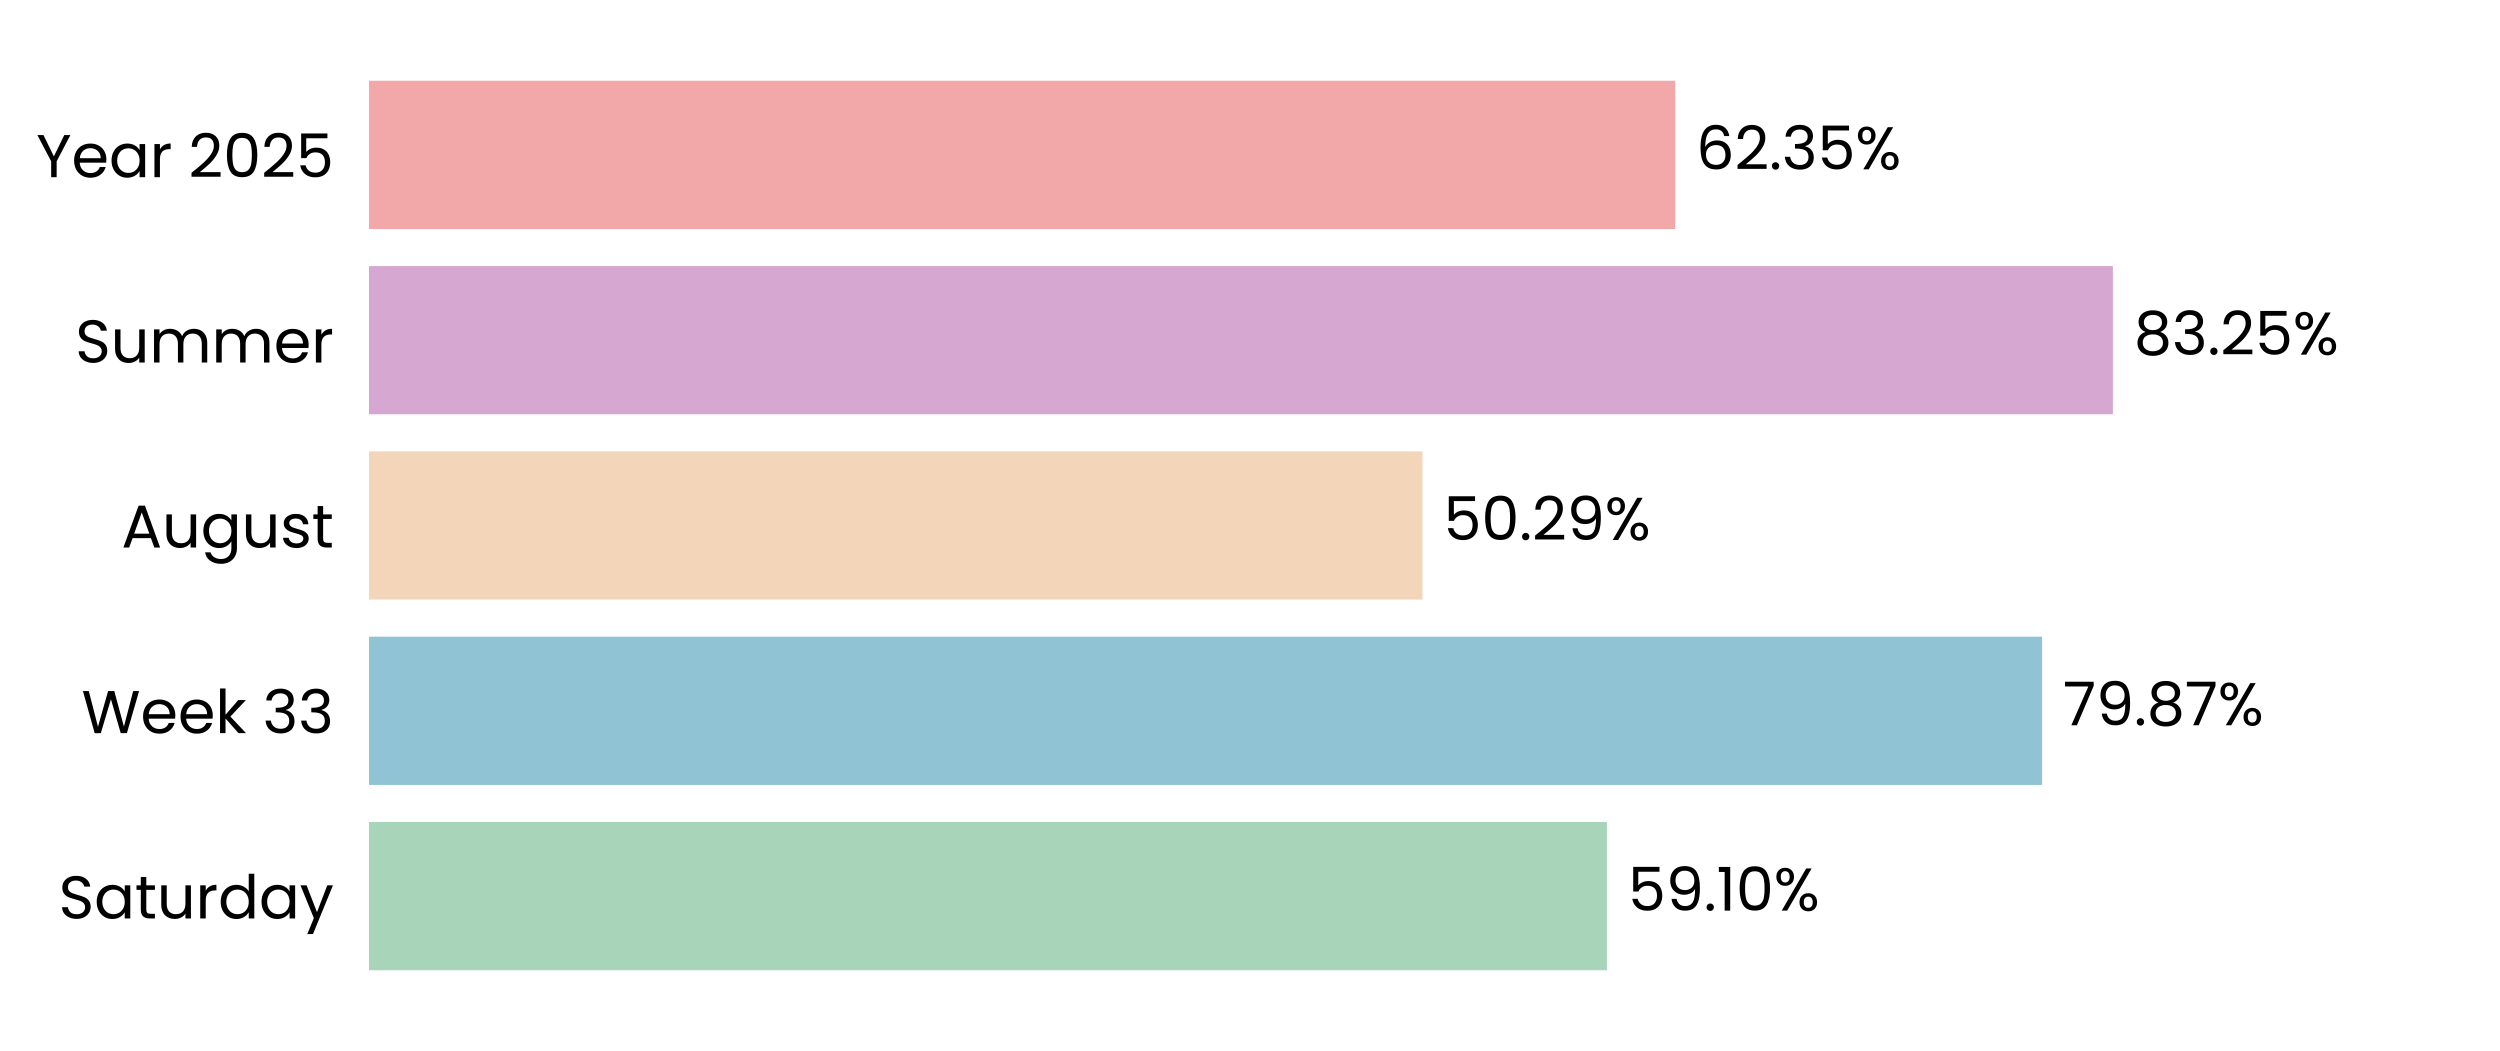
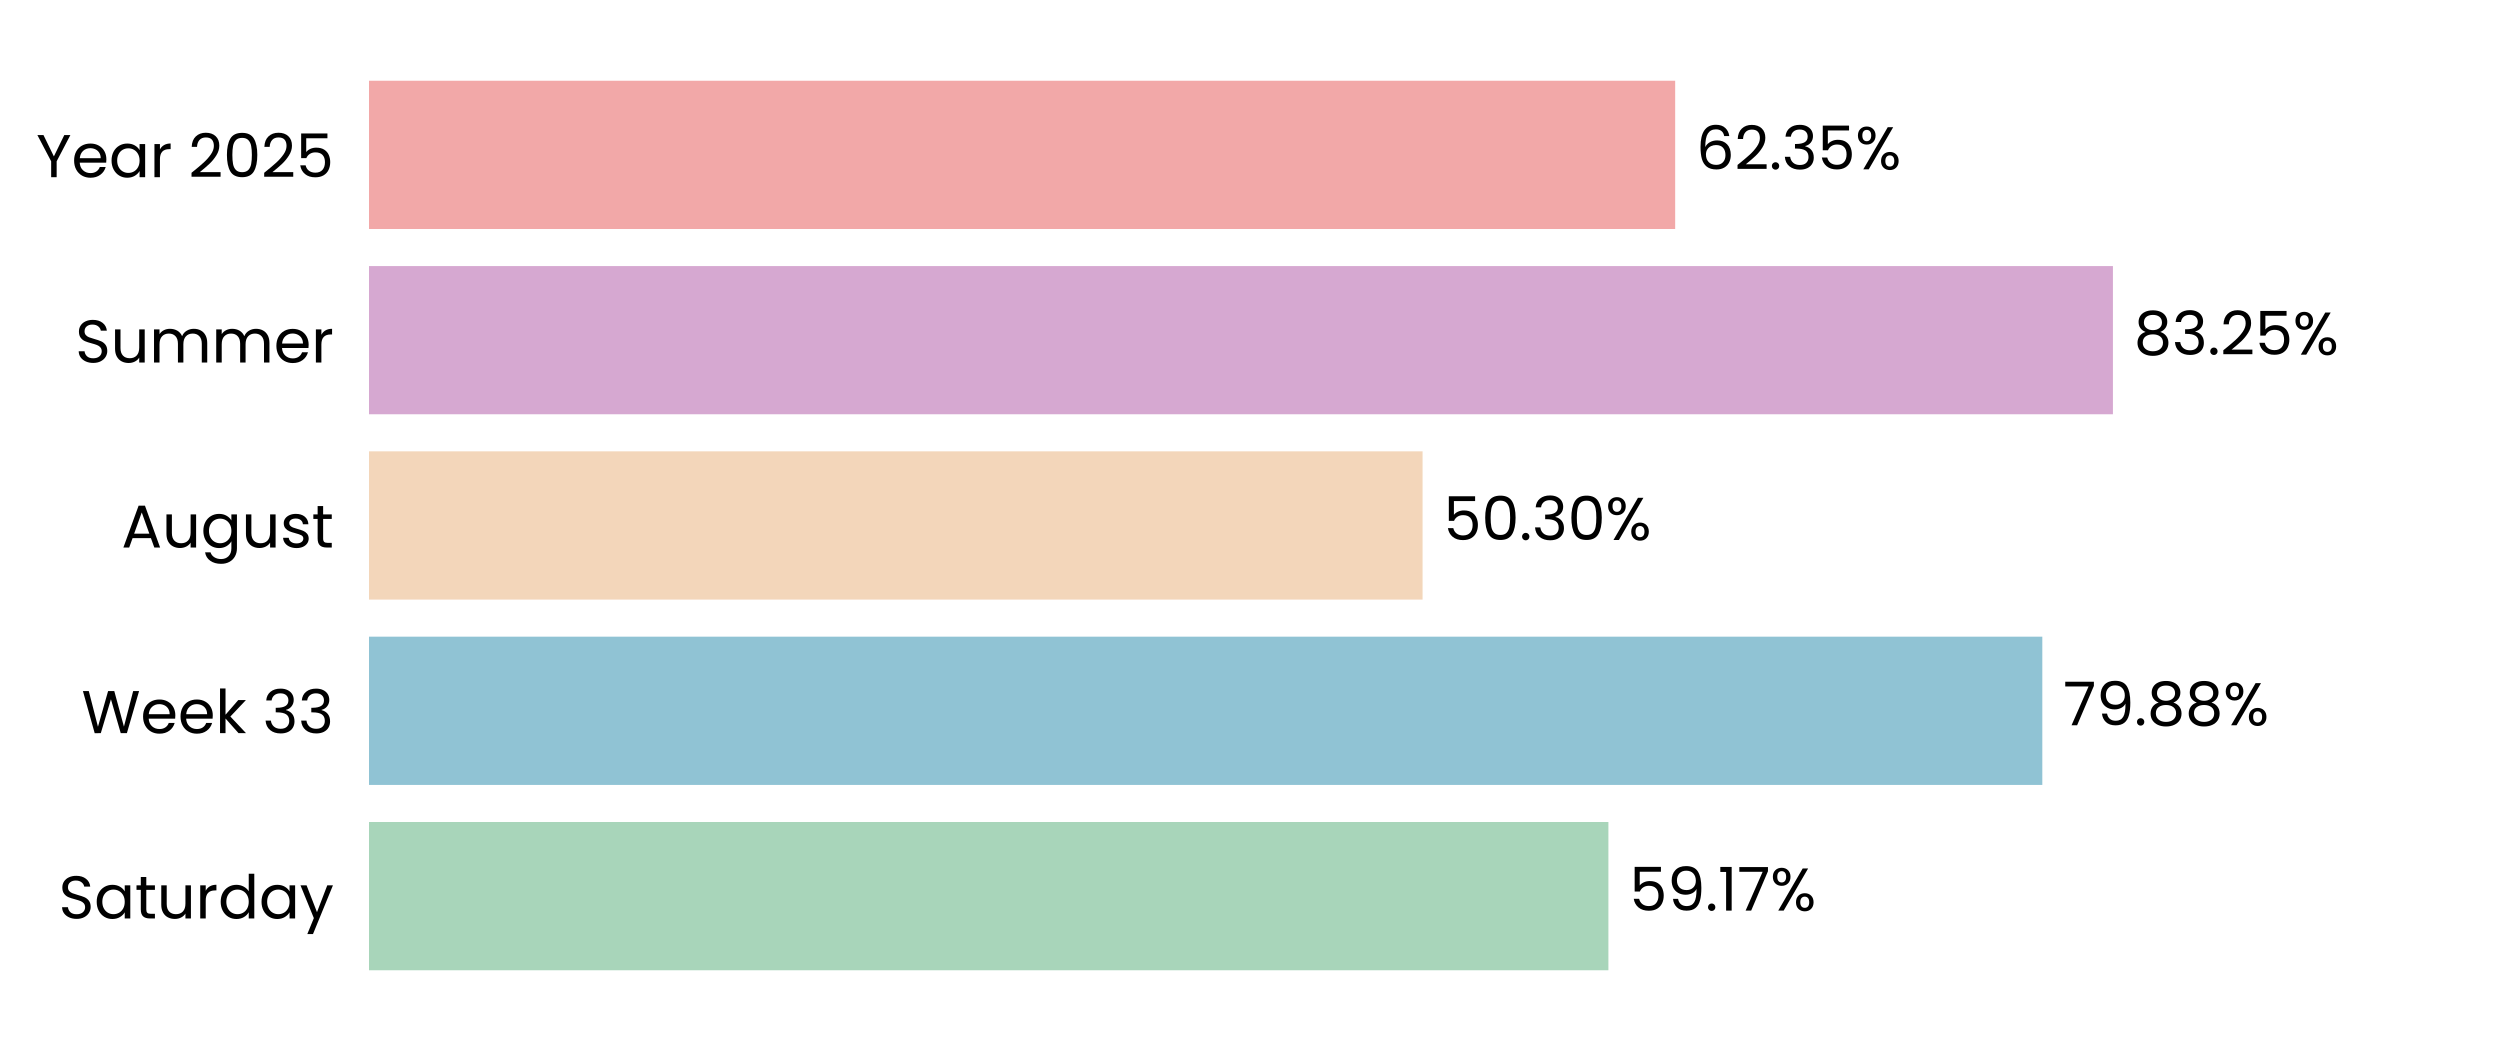
<svg xmlns="http://www.w3.org/2000/svg" xmlns:xlink="http://www.w3.org/1999/xlink" width="496.691pt" height="208.8pt" viewBox="0 0 496.691 208.8" version="1.1">
  <defs>
    <style type="text/css">*{stroke-linejoin: round; stroke-linecap: butt}</style>
  </defs>
  <g id="figure_1">
    <g id="patch_1">
      <path d="M 0 208.8  L 496.691 208.8  L 496.691 0  L 0 0  L 0 208.8  z " style="fill: none" />
    </g>
    <g id="axes_1">
      <g id="patch_2">
        <path d="M 73.311 201.6  L 489.491 201.6  L 489.491 7.2  L 73.311 7.2  L 73.311 201.6  z " style="fill: none" />
      </g>
      <g id="patch_3">
-         <path d="M 73.311 192.764  L 319.262 192.764  L 319.262 163.309  L 73.311 163.309  z " clip-path="url(#p6e7332085a)" style="fill: #a8d5ba" />
+         <path d="M 73.311 192.764  L 319.551 192.764  L 319.551 163.309  L 73.311 163.309  z " clip-path="url(#p8d427615d1)" style="fill: #a8d5ba" />
      </g>
      <g id="patch_4">
-         <path d="M 73.311 155.945  L 405.719 155.945  L 405.719 126.491  L 73.311 126.491  z " clip-path="url(#p6e7332085a)" style="fill: #90c3d4" />
+         <path d="M 73.311 155.945  L 405.76 155.945  L 405.76 126.491  L 73.311 126.491  z " clip-path="url(#p8d427615d1)" style="fill: #90c3d4" />
      </g>
      <g id="patch_5">
-         <path d="M 73.311 119.127  L 282.623 119.127  L 282.623 89.673  L 73.311 89.673  z " clip-path="url(#p6e7332085a)" style="fill: #f3d6ba" />
+         <path d="M 73.311 119.127  L 282.632 119.127  L 282.632 89.673  L 73.311 89.673  z " clip-path="url(#p8d427615d1)" style="fill: #f3d6ba" />
      </g>
      <g id="patch_6">
-         <path d="M 73.311 82.309  L 419.785 82.309  L 419.785 52.855  L 73.311 52.855  z " clip-path="url(#p6e7332085a)" style="fill: #d6a8d1" />
+         <path d="M 73.311 82.309  L 419.789 82.309  L 419.789 52.855  L 73.311 52.855  z " clip-path="url(#p8d427615d1)" style="fill: #d6a8d1" />
      </g>
      <g id="patch_7">
-         <path d="M 73.311 45.491  L 332.815 45.491  L 332.815 16.036  L 73.311 16.036  z " clip-path="url(#p6e7332085a)" style="fill: #f2a8a8" />
+         <path d="M 73.311 45.491  L 332.816 45.491  L 332.816 16.036  L 73.311 16.036  z " clip-path="url(#p8d427615d1)" style="fill: #f2a8a8" />
      </g>
      <g id="matplotlib.axis_1">
        <g id="ytick_1">
          <g id="text_1">
            <g transform="translate(11.65312 182.4764) scale(0.12 -0.12)">
              <defs>
                <path id="Poppins-Regular-53" d="M 1907 -45  Q 1466 -45 1117 112  Q 768 269 569 547  Q 371 826 365 1190  L 986 1190  Q 1018 877 1245 662  Q 1472 448 1907 448  Q 2323 448 2563 656  Q 2803 864 2803 1190  Q 2803 1446 2662 1606  Q 2522 1766 2310 1849  Q 2099 1933 1741 2029  Q 1299 2144 1033 2259  Q 768 2374 579 2620  Q 390 2867 390 3283  Q 390 3648 576 3929  Q 762 4211 1098 4364  Q 1434 4518 1869 4518  Q 2496 4518 2896 4204  Q 3296 3891 3347 3373  L 2707 3373  Q 2675 3629 2438 3824  Q 2202 4019 1811 4019  Q 1446 4019 1216 3830  Q 986 3642 986 3302  Q 986 3059 1123 2905  Q 1261 2752 1462 2672  Q 1664 2592 2029 2490  Q 2470 2368 2739 2249  Q 3008 2131 3200 1884  Q 3392 1638 3392 1216  Q 3392 890 3219 602  Q 3046 314 2707 134  Q 2368 -45 1907 -45  z " transform="scale(0.015625)" />
                <path id="Poppins-Regular-61" d="M 275 1766  Q 275 2304 492 2710  Q 710 3117 1091 3341  Q 1472 3565 1939 3565  Q 2400 3565 2739 3366  Q 3078 3168 3245 2867  L 3245 3507  L 3834 3507  L 3834 0  L 3245 0  L 3245 653  Q 3072 346 2729 144  Q 2387 -58 1933 -58  Q 1466 -58 1088 172  Q 710 403 492 819  Q 275 1235 275 1766  z M 3245 1760  Q 3245 2157 3085 2451  Q 2925 2746 2653 2902  Q 2381 3059 2054 3059  Q 1728 3059 1459 2905  Q 1190 2752 1030 2457  Q 870 2163 870 1766  Q 870 1363 1030 1065  Q 1190 768 1459 611  Q 1728 454 2054 454  Q 2381 454 2653 611  Q 2925 768 3085 1065  Q 3245 1363 3245 1760  z " transform="scale(0.015625)" />
                <path id="Poppins-Regular-74" d="M 1203 3027  L 1203 960  Q 1203 704 1312 598  Q 1421 493 1690 493  L 2118 493  L 2118 0  L 1594 0  Q 1107 0 864 224  Q 621 448 621 960  L 621 3027  L 166 3027  L 166 3507  L 621 3507  L 621 4390  L 1203 4390  L 1203 3507  L 2118 3507  L 2118 3027  L 1203 3027  z " transform="scale(0.015625)" />
                <path id="Poppins-Regular-75" d="M 3603 3507  L 3603 0  L 3021 0  L 3021 518  Q 2854 250 2556 99  Q 2259 -51 1901 -51  Q 1491 -51 1164 118  Q 838 288 649 627  Q 461 966 461 1453  L 461 3507  L 1037 3507  L 1037 1530  Q 1037 1011 1299 732  Q 1562 454 2016 454  Q 2483 454 2752 742  Q 3021 1030 3021 1581  L 3021 3507  L 3603 3507  z " transform="scale(0.015625)" />
                <path id="Poppins-Regular-72" d="M 1075 2938  Q 1229 3238 1513 3404  Q 1798 3571 2208 3571  L 2208 2970  L 2054 2970  Q 1075 2970 1075 1907  L 1075 0  L 493 0  L 493 3507  L 1075 3507  L 1075 2938  z " transform="scale(0.015625)" />
                <path id="Poppins-Regular-64" d="M 275 1766  Q 275 2304 492 2710  Q 710 3117 1091 3341  Q 1472 3565 1946 3565  Q 2355 3565 2707 3376  Q 3059 3187 3245 2880  L 3245 4736  L 3834 4736  L 3834 0  L 3245 0  L 3245 659  Q 3072 346 2733 144  Q 2394 -58 1939 -58  Q 1472 -58 1091 172  Q 710 403 492 819  Q 275 1235 275 1766  z M 3245 1760  Q 3245 2157 3085 2451  Q 2925 2746 2653 2902  Q 2381 3059 2054 3059  Q 1728 3059 1459 2905  Q 1190 2752 1030 2457  Q 870 2163 870 1766  Q 870 1363 1030 1065  Q 1190 768 1459 611  Q 1728 454 2054 454  Q 2381 454 2653 611  Q 2925 768 3085 1065  Q 3245 1363 3245 1760  z " transform="scale(0.015625)" />
                <path id="Poppins-Regular-79" d="M 3514 3507  L 1402 -1651  L 800 -1651  L 1491 38  L 77 3507  L 723 3507  L 1824 666  L 2912 3507  L 3514 3507  z " transform="scale(0.015625)" />
              </defs>
              <use xlink:href="#Poppins-Regular-53" />
              <use xlink:href="#Poppins-Regular-61" transform="translate(58.7 0)" />
              <use xlink:href="#Poppins-Regular-74" transform="translate(126.3 0)" />
              <use xlink:href="#Poppins-Regular-75" transform="translate(162.7 0)" />
              <use xlink:href="#Poppins-Regular-72" transform="translate(226.7 0)" />
              <use xlink:href="#Poppins-Regular-64" transform="translate(264 0)" />
              <use xlink:href="#Poppins-Regular-61" transform="translate(331.5999 0)" />
              <use xlink:href="#Poppins-Regular-79" transform="translate(399.1999 0)" />
            </g>
          </g>
        </g>
        <g id="ytick_2">
          <g id="text_2">
            <g transform="translate(16.19813 145.6582) scale(0.12 -0.12)">
              <defs>
                <path id="Poppins-Regular-57" d="M 6099 4461  L 4806 0  L 4154 0  L 3117 3590  L 2042 0  L 1395 -6  L 147 4461  L 768 4461  L 1741 678  L 2816 4461  L 3469 4461  L 4493 691  L 5472 4461  L 6099 4461  z " transform="scale(0.015625)" />
                <path id="Poppins-Regular-65" d="M 3693 1888  Q 3693 1722 3674 1536  L 870 1536  Q 902 1018 1225 726  Q 1549 435 2010 435  Q 2387 435 2640 611  Q 2893 787 2995 1082  L 3622 1082  Q 3482 576 3059 259  Q 2637 -58 2010 -58  Q 1510 -58 1116 166  Q 723 390 499 803  Q 275 1216 275 1760  Q 275 2304 492 2713  Q 710 3123 1104 3344  Q 1498 3565 2010 3565  Q 2509 3565 2893 3347  Q 3277 3130 3485 2749  Q 3693 2368 3693 1888  z M 3091 2010  Q 3091 2342 2944 2582  Q 2797 2822 2544 2947  Q 2291 3072 1984 3072  Q 1542 3072 1232 2790  Q 922 2509 877 2010  L 3091 2010  z " transform="scale(0.015625)" />
                <path id="Poppins-Regular-6b" d="M 2451 0  L 1075 1549  L 1075 0  L 493 0  L 493 4736  L 1075 4736  L 1075 1952  L 2426 3507  L 3238 3507  L 1587 1760  L 3245 0  L 2451 0  z " transform="scale(0.015625)" />
                <path id="Poppins-Regular-20" transform="scale(0.015625)" />
                <path id="Poppins-Regular-33" d="M 384 3462  Q 429 4051 838 4384  Q 1248 4717 1901 4717  Q 2336 4717 2653 4560  Q 2970 4403 3133 4134  Q 3296 3866 3296 3526  Q 3296 3130 3069 2842  Q 2842 2554 2477 2470  L 2477 2438  Q 2893 2336 3136 2035  Q 3379 1734 3379 1248  Q 3379 883 3212 592  Q 3046 301 2713 134  Q 2381 -32 1914 -32  Q 1235 -32 800 323  Q 365 678 314 1331  L 877 1331  Q 922 947 1190 704  Q 1459 461 1907 461  Q 2355 461 2588 694  Q 2822 928 2822 1299  Q 2822 1779 2502 1990  Q 2182 2202 1536 2202  L 1389 2202  L 1389 2688  L 1542 2688  Q 2131 2694 2432 2883  Q 2733 3072 2733 3469  Q 2733 3808 2512 4013  Q 2291 4218 1882 4218  Q 1485 4218 1241 4013  Q 998 3808 954 3462  L 384 3462  z " transform="scale(0.015625)" />
              </defs>
              <use xlink:href="#Poppins-Regular-57" />
              <use xlink:href="#Poppins-Regular-65" transform="translate(97.59999 0)" />
              <use xlink:href="#Poppins-Regular-65" transform="translate(159.6 0)" />
              <use xlink:href="#Poppins-Regular-6b" transform="translate(221.6 0)" />
              <use xlink:href="#Poppins-Regular-20" transform="translate(273.0999 0)" />
              <use xlink:href="#Poppins-Regular-33" transform="translate(299.7999 0)" />
              <use xlink:href="#Poppins-Regular-33" transform="translate(358.6999 0)" />
            </g>
          </g>
        </g>
        <g id="ytick_3">
          <g id="text_3">
            <g transform="translate(24.11812 108.78) scale(0.12 -0.12)">
              <defs>
                <path id="Poppins-Regular-41" d="M 3130 992  L 1184 992  L 826 0  L 211 0  L 1824 4435  L 2496 4435  L 4102 0  L 3488 0  L 3130 992  z M 2963 1466  L 2157 3718  L 1350 1466  L 2963 1466  z " transform="scale(0.015625)" />
                <path id="Poppins-Regular-67" d="M 1939 3565  Q 2394 3565 2736 3366  Q 3078 3168 3245 2867  L 3245 3507  L 3834 3507  L 3834 -77  Q 3834 -557 3629 -931  Q 3424 -1306 3043 -1517  Q 2662 -1728 2157 -1728  Q 1466 -1728 1005 -1401  Q 544 -1075 461 -512  L 1037 -512  Q 1133 -832 1433 -1027  Q 1734 -1222 2157 -1222  Q 2637 -1222 2941 -921  Q 3245 -621 3245 -77  L 3245 659  Q 3072 352 2733 147  Q 2394 -58 1939 -58  Q 1472 -58 1091 172  Q 710 403 492 819  Q 275 1235 275 1766  Q 275 2304 492 2710  Q 710 3117 1091 3341  Q 1472 3565 1939 3565  z M 3245 1760  Q 3245 2157 3085 2451  Q 2925 2746 2653 2902  Q 2381 3059 2054 3059  Q 1728 3059 1459 2905  Q 1190 2752 1030 2457  Q 870 2163 870 1766  Q 870 1363 1030 1065  Q 1190 768 1459 611  Q 1728 454 2054 454  Q 2381 454 2653 611  Q 2925 768 3085 1065  Q 3245 1363 3245 1760  z " transform="scale(0.015625)" />
                <path id="Poppins-Regular-73" d="M 1734 -58  Q 1331 -58 1011 80  Q 691 218 505 464  Q 320 710 301 1030  L 902 1030  Q 928 768 1149 601  Q 1370 435 1728 435  Q 2061 435 2253 582  Q 2445 730 2445 954  Q 2445 1184 2240 1296  Q 2035 1408 1606 1517  Q 1216 1619 969 1724  Q 723 1830 547 2038  Q 371 2246 371 2586  Q 371 2854 531 3078  Q 691 3302 985 3433  Q 1280 3565 1658 3565  Q 2240 3565 2598 3270  Q 2957 2976 2982 2464  L 2400 2464  Q 2381 2739 2179 2905  Q 1978 3072 1638 3072  Q 1325 3072 1139 2937  Q 954 2803 954 2586  Q 954 2413 1066 2301  Q 1178 2189 1347 2121  Q 1517 2054 1818 1971  Q 2195 1869 2432 1769  Q 2669 1670 2838 1472  Q 3008 1274 3014 954  Q 3014 666 2854 435  Q 2694 205 2403 73  Q 2112 -58 1734 -58  z " transform="scale(0.015625)" />
              </defs>
              <use xlink:href="#Poppins-Regular-41" />
              <use xlink:href="#Poppins-Regular-75" transform="translate(67.39999 0)" />
              <use xlink:href="#Poppins-Regular-67" transform="translate(131.4 0)" />
              <use xlink:href="#Poppins-Regular-75" transform="translate(199 0)" />
              <use xlink:href="#Poppins-Regular-73" transform="translate(263 0)" />
              <use xlink:href="#Poppins-Regular-74" transform="translate(315.2 0)" />
            </g>
          </g>
        </g>
        <g id="ytick_4">
          <g id="text_4">
            <g transform="translate(14.95125 72.02182) scale(0.12 -0.12)">
              <defs>
                <path id="Poppins-Regular-6d" d="M 4710 3571  Q 5120 3571 5440 3401  Q 5760 3232 5945 2893  Q 6131 2554 6131 2067  L 6131 0  L 5555 0  L 5555 1984  Q 5555 2509 5296 2787  Q 5037 3066 4595 3066  Q 4141 3066 3872 2774  Q 3603 2483 3603 1933  L 3603 0  L 3027 0  L 3027 1984  Q 3027 2509 2768 2787  Q 2509 3066 2067 3066  Q 1613 3066 1344 2774  Q 1075 2483 1075 1933  L 1075 0  L 493 0  L 493 3507  L 1075 3507  L 1075 3002  Q 1248 3277 1539 3424  Q 1830 3571 2182 3571  Q 2624 3571 2963 3372  Q 3302 3174 3469 2790  Q 3616 3162 3955 3366  Q 4294 3571 4710 3571  z " transform="scale(0.015625)" />
              </defs>
              <use xlink:href="#Poppins-Regular-53" />
              <use xlink:href="#Poppins-Regular-75" transform="translate(58.7 0)" />
              <use xlink:href="#Poppins-Regular-6d" transform="translate(122.7 0)" />
              <use xlink:href="#Poppins-Regular-6d" transform="translate(225.7 0)" />
              <use xlink:href="#Poppins-Regular-65" transform="translate(328.7 0)" />
              <use xlink:href="#Poppins-Regular-72" transform="translate(390.6999 0)" />
            </g>
          </g>
        </g>
        <g id="ytick_5">
          <g id="text_5">
            <g transform="translate(7.2 35.20364) scale(0.12 -0.12)">
              <defs>
                <path id="Poppins-Regular-59" d="M 3616 4461  L 2163 1683  L 2163 0  L 1581 0  L 1581 1683  L 122 4461  L 768 4461  L 1869 2202  L 2970 4461  L 3616 4461  z " transform="scale(0.015625)" />
                <path id="Poppins-Regular-32" d="M 326 467  Q 1139 1120 1600 1539  Q 2061 1958 2377 2416  Q 2694 2874 2694 3315  Q 2694 3731 2492 3971  Q 2291 4211 1843 4211  Q 1408 4211 1168 3939  Q 928 3667 909 3213  L 346 3213  Q 371 3930 780 4320  Q 1190 4710 1837 4710  Q 2496 4710 2883 4345  Q 3270 3981 3270 3341  Q 3270 2810 2953 2307  Q 2637 1805 2233 1424  Q 1830 1043 1203 538  L 3405 538  L 3405 51  L 326 51  L 326 467  z " transform="scale(0.015625)" />
                <path id="Poppins-Regular-30" d="M 397 2362  Q 397 3462 755 4080  Q 1114 4698 2010 4698  Q 2899 4698 3257 4080  Q 3616 3462 3616 2362  Q 3616 1242 3257 621  Q 2899 0 2010 0  Q 1114 0 755 621  Q 397 1242 397 2362  z M 3040 2362  Q 3040 2918 2966 3305  Q 2893 3693 2665 3929  Q 2438 4166 2010 4166  Q 1574 4166 1347 3929  Q 1120 3693 1046 3305  Q 973 2918 973 2362  Q 973 1786 1046 1395  Q 1120 1005 1347 768  Q 1574 531 2010 531  Q 2438 531 2665 768  Q 2893 1005 2966 1395  Q 3040 1786 3040 2362  z " transform="scale(0.015625)" />
                <path id="Poppins-Regular-35" d="M 3347 4122  L 1101 4122  L 1101 2662  Q 1248 2867 1536 2998  Q 1824 3130 2157 3130  Q 2688 3130 3021 2909  Q 3354 2688 3498 2339  Q 3642 1990 3642 1600  Q 3642 1139 3469 774  Q 3296 410 2941 198  Q 2586 -13 2061 -13  Q 1389 -13 973 332  Q 557 678 467 1254  L 1037 1254  Q 1120 890 1389 685  Q 1658 480 2067 480  Q 2573 480 2829 784  Q 3085 1088 3085 1587  Q 3085 2086 2829 2358  Q 2573 2630 2074 2630  Q 1734 2630 1481 2467  Q 1229 2304 1114 2022  L 563 2022  L 563 4634  L 3347 4634  L 3347 4122  z " transform="scale(0.015625)" />
              </defs>
              <use xlink:href="#Poppins-Regular-59" />
              <use xlink:href="#Poppins-Regular-65" transform="translate(58.39999 0)" />
              <use xlink:href="#Poppins-Regular-61" transform="translate(120.4 0)" />
              <use xlink:href="#Poppins-Regular-72" transform="translate(188 0)" />
              <use xlink:href="#Poppins-Regular-20" transform="translate(225.3 0)" />
              <use xlink:href="#Poppins-Regular-32" transform="translate(252 0)" />
              <use xlink:href="#Poppins-Regular-30" transform="translate(309.4999 0)" />
              <use xlink:href="#Poppins-Regular-32" transform="translate(372.2999 0)" />
              <use xlink:href="#Poppins-Regular-35" transform="translate(429.7999 0)" />
            </g>
          </g>
        </g>
      </g>
      <g id="text_6">
-         <g transform="translate(323.4239 180.9164) scale(0.12 -0.12)">
+         <g transform="translate(323.7129 180.9164) scale(0.12 -0.12)">
          <defs>
            <path id="Poppins-Regular-39" d="M 1146 1242  Q 1210 877 1443 678  Q 1677 480 2074 480  Q 2605 480 2857 896  Q 3110 1312 3098 2298  Q 2963 2010 2649 1846  Q 2336 1683 1952 1683  Q 1523 1683 1187 1859  Q 851 2035 659 2374  Q 467 2714 467 3194  Q 467 3878 864 4297  Q 1261 4717 1990 4717  Q 2886 4717 3248 4134  Q 3610 3552 3610 2400  Q 3610 1594 3466 1069  Q 3322 544 2979 269  Q 2637 -6 2042 -6  Q 1389 -6 1024 346  Q 659 698 608 1242  L 1146 1242  z M 2048 2176  Q 2477 2176 2752 2441  Q 3027 2707 3027 3162  Q 3027 3642 2758 3936  Q 2490 4230 2003 4230  Q 1555 4230 1289 3948  Q 1024 3667 1024 3206  Q 1024 2739 1286 2457  Q 1549 2176 2048 2176  z " transform="scale(0.015625)" />
            <path id="Poppins-Regular-2e" d="M 678 -38  Q 512 -38 397 77  Q 282 192 282 358  Q 282 525 397 640  Q 512 755 678 755  Q 838 755 950 640  Q 1062 525 1062 358  Q 1062 192 950 77  Q 838 -38 678 -38  z " transform="scale(0.015625)" />
            <path id="Poppins-Regular-31" d="M 243 4096  L 243 4627  L 1446 4627  L 1446 0  L 858 0  L 858 4096  L 243 4096  z " transform="scale(0.015625)" />
+             <path id="Poppins-Regular-37" d="M 3245 4173  L 1466 0  L 877 0  L 2682 4115  L 211 4115  L 211 4614  L 3245 4614  L 3245 4173  z " transform="scale(0.015625)" />
            <path id="Poppins-Regular-25" d="M 269 3584  Q 269 4019 531 4278  Q 794 4538 1203 4538  Q 1613 4538 1875 4278  Q 2138 4019 2138 3584  Q 2138 3142 1875 2883  Q 1613 2624 1203 2624  Q 794 2624 531 2883  Q 269 3142 269 3584  z M 4006 4467  L 1414 0  L 838 0  L 3430 4467  L 4006 4467  z M 1203 4179  Q 986 4179 861 4028  Q 736 3878 736 3584  Q 736 3290 861 3136  Q 986 2982 1203 2982  Q 1421 2982 1549 3139  Q 1677 3296 1677 3584  Q 1677 3878 1549 4028  Q 1421 4179 1203 4179  z M 2720 883  Q 2720 1325 2982 1584  Q 3245 1843 3654 1843  Q 4064 1843 4323 1584  Q 4582 1325 4582 883  Q 4582 448 4323 185  Q 4064 -77 3654 -77  Q 3245 -77 2982 182  Q 2720 442 2720 883  z M 3648 1478  Q 3430 1478 3302 1328  Q 3174 1178 3174 883  Q 3174 595 3302 444  Q 3430 294 3648 294  Q 3866 294 3994 444  Q 4122 595 4122 883  Q 4122 1178 3994 1328  Q 3866 1478 3648 1478  z " transform="scale(0.015625)" />
          </defs>
          <use xlink:href="#Poppins-Regular-35" />
          <use xlink:href="#Poppins-Regular-39" transform="translate(62.79999 0)" />
          <use xlink:href="#Poppins-Regular-2e" transform="translate(125.8 0)" />
          <use xlink:href="#Poppins-Regular-31" transform="translate(146.8 0)" />
-           <use xlink:href="#Poppins-Regular-30" transform="translate(178.7999 0)" />
-           <use xlink:href="#Poppins-Regular-25" transform="translate(241.5999 0)" />
+           <use xlink:href="#Poppins-Regular-37" transform="translate(178.7999 0)" />
+           <use xlink:href="#Poppins-Regular-25" transform="translate(233.3999 0)" />
        </g>
      </g>
      <g id="text_7">
-         <g transform="translate(409.8803 144.0982) scale(0.12 -0.12)">
+         <g transform="translate(409.9216 144.0982) scale(0.12 -0.12)">
          <defs>
-             <path id="Poppins-Regular-37" d="M 3245 4173  L 1466 0  L 877 0  L 2682 4115  L 211 4115  L 211 4614  L 3245 4614  L 3245 4173  z " transform="scale(0.015625)" />
            <path id="Poppins-Regular-38" d="M 1242 2406  Q 883 2547 691 2816  Q 499 3085 499 3469  Q 499 3814 672 4092  Q 845 4371 1187 4534  Q 1530 4698 2016 4698  Q 2502 4698 2844 4534  Q 3187 4371 3363 4092  Q 3539 3814 3539 3469  Q 3539 3098 3340 2819  Q 3142 2541 2797 2406  Q 3194 2285 3427 1981  Q 3661 1677 3661 1248  Q 3661 832 3456 521  Q 3251 211 2876 41  Q 2502 -128 2016 -128  Q 1530 -128 1162 41  Q 794 211 589 521  Q 384 832 384 1248  Q 384 1677 614 1984  Q 845 2291 1242 2406  z M 2976 3398  Q 2976 3789 2720 4000  Q 2464 4211 2016 4211  Q 1574 4211 1318 4000  Q 1062 3789 1062 3392  Q 1062 3034 1328 2816  Q 1594 2598 2016 2598  Q 2445 2598 2710 2819  Q 2976 3040 2976 3398  z M 2016 2150  Q 1542 2150 1241 1929  Q 941 1709 941 1267  Q 941 858 1232 608  Q 1523 358 2016 358  Q 2509 358 2797 608  Q 3085 858 3085 1267  Q 3085 1696 2790 1923  Q 2496 2150 2016 2150  z " transform="scale(0.015625)" />
          </defs>
          <use xlink:href="#Poppins-Regular-37" />
          <use xlink:href="#Poppins-Regular-39" transform="translate(54.59999 0)" />
          <use xlink:href="#Poppins-Regular-2e" transform="translate(117.6 0)" />
          <use xlink:href="#Poppins-Regular-38" transform="translate(138.6 0)" />
-           <use xlink:href="#Poppins-Regular-37" transform="translate(201.7 0)" />
-           <use xlink:href="#Poppins-Regular-25" transform="translate(256.2999 0)" />
+           <use xlink:href="#Poppins-Regular-38" transform="translate(201.7 0)" />
+           <use xlink:href="#Poppins-Regular-25" transform="translate(264.7999 0)" />
        </g>
      </g>
      <g id="text_8">
-         <g transform="translate(286.7844 107.28) scale(0.12 -0.12)">
+         <g transform="translate(286.7937 107.28) scale(0.12 -0.12)">
          <use xlink:href="#Poppins-Regular-35" />
          <use xlink:href="#Poppins-Regular-30" transform="translate(62.79999 0)" />
          <use xlink:href="#Poppins-Regular-2e" transform="translate(125.6 0)" />
-           <use xlink:href="#Poppins-Regular-32" transform="translate(146.6 0)" />
-           <use xlink:href="#Poppins-Regular-39" transform="translate(204.0999 0)" />
-           <use xlink:href="#Poppins-Regular-25" transform="translate(267.0999 0)" />
+           <use xlink:href="#Poppins-Regular-33" transform="translate(146.6 0)" />
+           <use xlink:href="#Poppins-Regular-30" transform="translate(205.5 0)" />
+           <use xlink:href="#Poppins-Regular-25" transform="translate(268.2999 0)" />
        </g>
      </g>
      <g id="text_9">
-         <g transform="translate(423.9473 70.46182) scale(0.12 -0.12)">
+         <g transform="translate(423.9504 70.46182) scale(0.12 -0.12)">
          <use xlink:href="#Poppins-Regular-38" />
          <use xlink:href="#Poppins-Regular-33" transform="translate(63.09999 0)" />
          <use xlink:href="#Poppins-Regular-2e" transform="translate(122 0)" />
          <use xlink:href="#Poppins-Regular-32" transform="translate(143 0)" />
          <use xlink:href="#Poppins-Regular-35" transform="translate(200.5 0)" />
          <use xlink:href="#Poppins-Regular-25" transform="translate(263.2999 0)" />
        </g>
      </g>
      <g id="text_10">
-         <g transform="translate(336.9766 33.64364) scale(0.12 -0.12)">
+         <g transform="translate(336.9774 33.64364) scale(0.12 -0.12)">
          <defs>
            <path id="Poppins-Regular-36" d="M 2976 3526  Q 2835 4237 2099 4237  Q 1530 4237 1248 3798  Q 966 3360 973 2355  Q 1120 2688 1462 2877  Q 1805 3066 2227 3066  Q 2886 3066 3280 2656  Q 3674 2246 3674 1523  Q 3674 1088 3504 742  Q 3334 397 2992 192  Q 2650 -13 2163 -13  Q 1504 -13 1133 281  Q 762 576 614 1094  Q 467 1613 467 2374  Q 467 4723 2106 4723  Q 2733 4723 3091 4384  Q 3450 4045 3514 3526  L 2976 3526  z M 2106 2573  Q 1830 2573 1587 2461  Q 1344 2349 1193 2121  Q 1043 1894 1043 1568  Q 1043 1082 1324 778  Q 1606 474 2131 474  Q 2579 474 2844 752  Q 3110 1030 3110 1504  Q 3110 2003 2854 2288  Q 2598 2573 2106 2573  z " transform="scale(0.015625)" />
          </defs>
          <use xlink:href="#Poppins-Regular-36" />
          <use xlink:href="#Poppins-Regular-32" transform="translate(63.49999 0)" />
          <use xlink:href="#Poppins-Regular-2e" transform="translate(121 0)" />
          <use xlink:href="#Poppins-Regular-33" transform="translate(142 0)" />
          <use xlink:href="#Poppins-Regular-35" transform="translate(200.8999 0)" />
          <use xlink:href="#Poppins-Regular-25" transform="translate(263.6999 0)" />
        </g>
      </g>
    </g>
  </g>
  <defs>
-     <clipPath id="p6e7332085a">
+     <clipPath id="p8d427615d1">
      <rect x="73.311" y="7.2" width="416.18" height="194.4" />
    </clipPath>
  </defs>
</svg>
